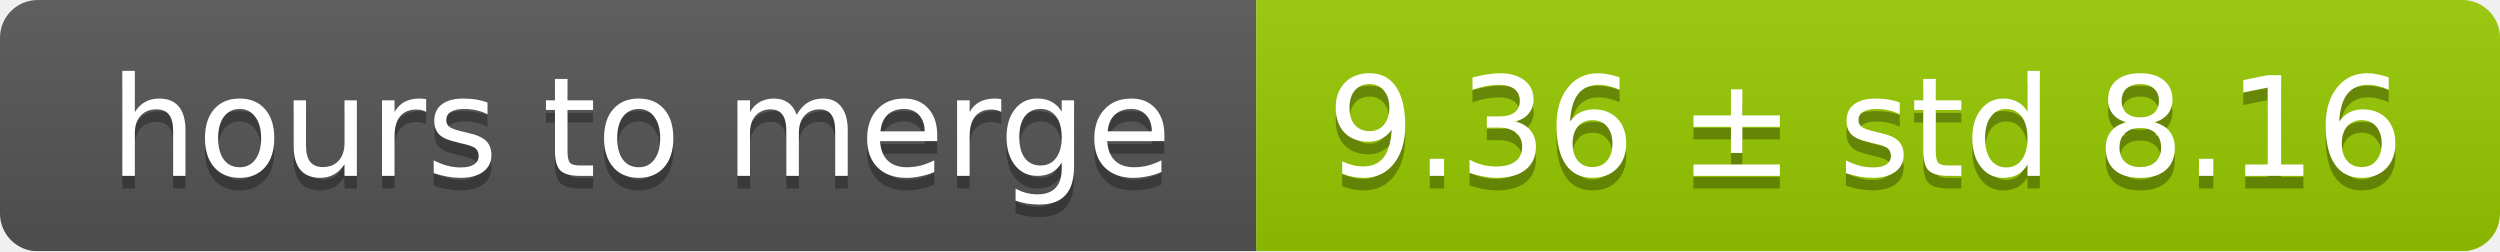
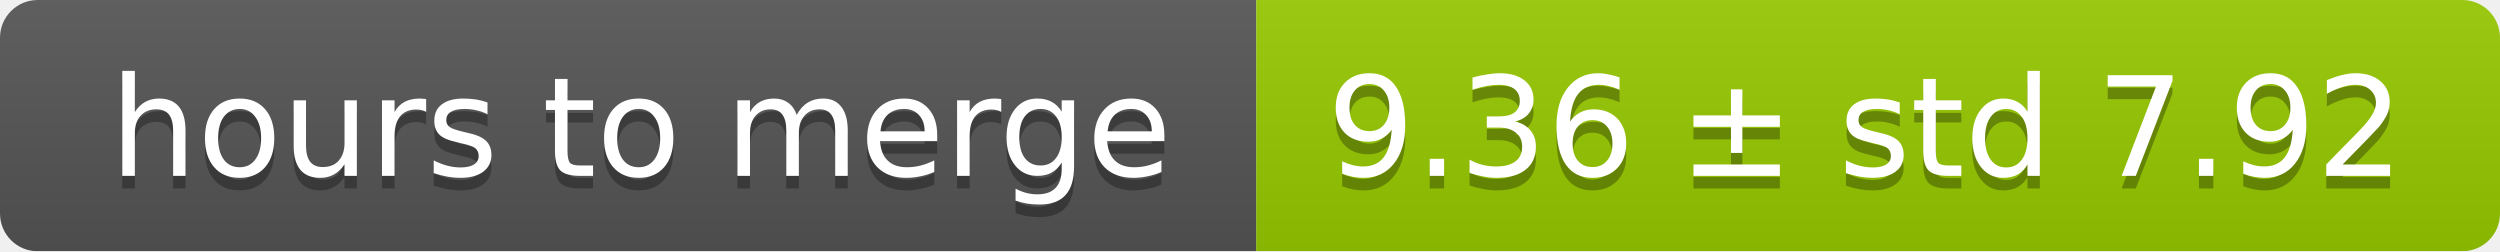
<svg xmlns="http://www.w3.org/2000/svg" width="199" height="20">
  <linearGradient id="smooth" x2="0" y2="100%">
    <stop offset="0" stop-color="#bbb" stop-opacity=".1" />
    <stop offset="1" stop-opacity=".1" />
  </linearGradient>
  <mask id="round">
    <rect width="199" height="20" rx="3" fill="#fff" />
  </mask>
  <g mask="url(#round)">
    <rect width="100" height="20" fill="#555" />
    <rect x="100" width="99" height="20" fill="#97ca00" />
    <rect width="199" height="20" fill="url(#smooth)" />
  </g>
  <g fill="#fff" text-anchor="middle" font-family="DejaVu Sans,Verdana,Geneva,sans-serif" font-size="11">
    <text x="51" y="15" fill="#010101" fill-opacity=".3">hours to merge</text>
    <text x="51" y="14">hours to merge</text>
-     <text x="148.5" y="15" fill="#010101" fill-opacity=".3">9.36 ± std 8.16</text>
-     <text x="148.5" y="14">9.36 ± std 8.16</text>
+     <text x="148.5" y="15" fill="#010101" fill-opacity=".3">9.36 ± std 7.92</text>
+     <text x="148.5" y="14">9.36 ± std 7.92</text>
  </g>
</svg>
